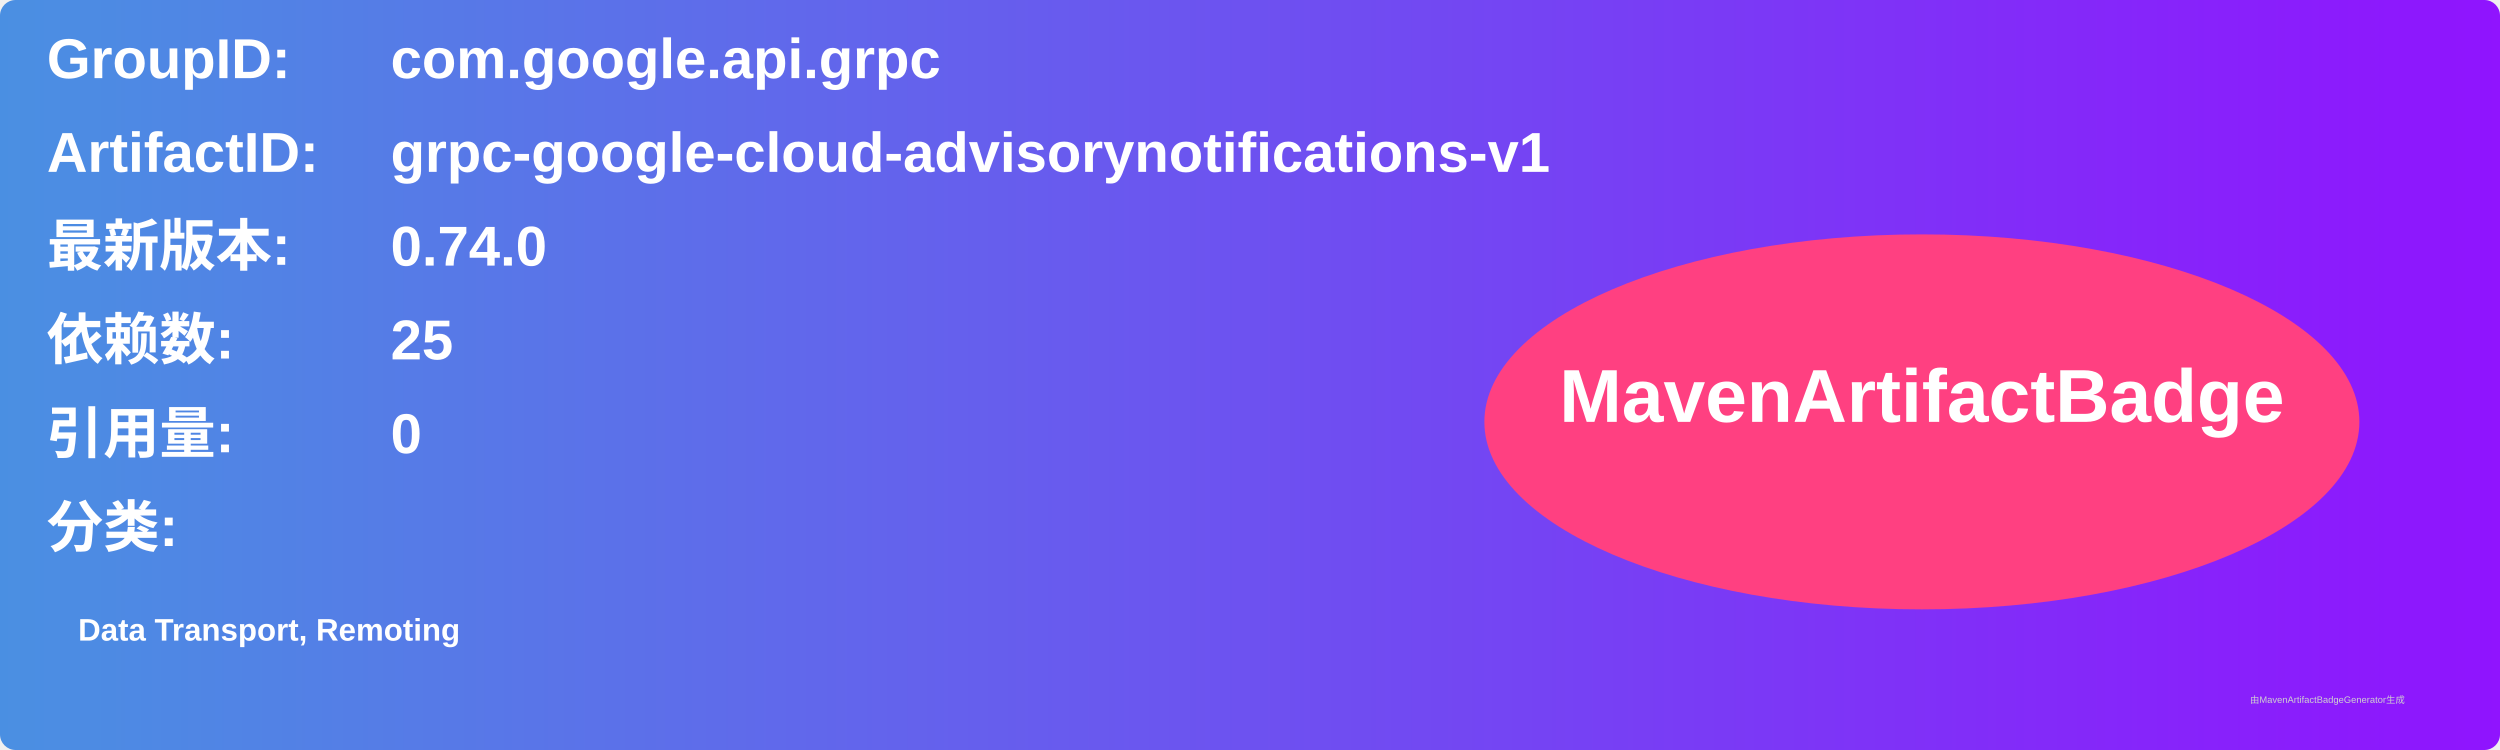
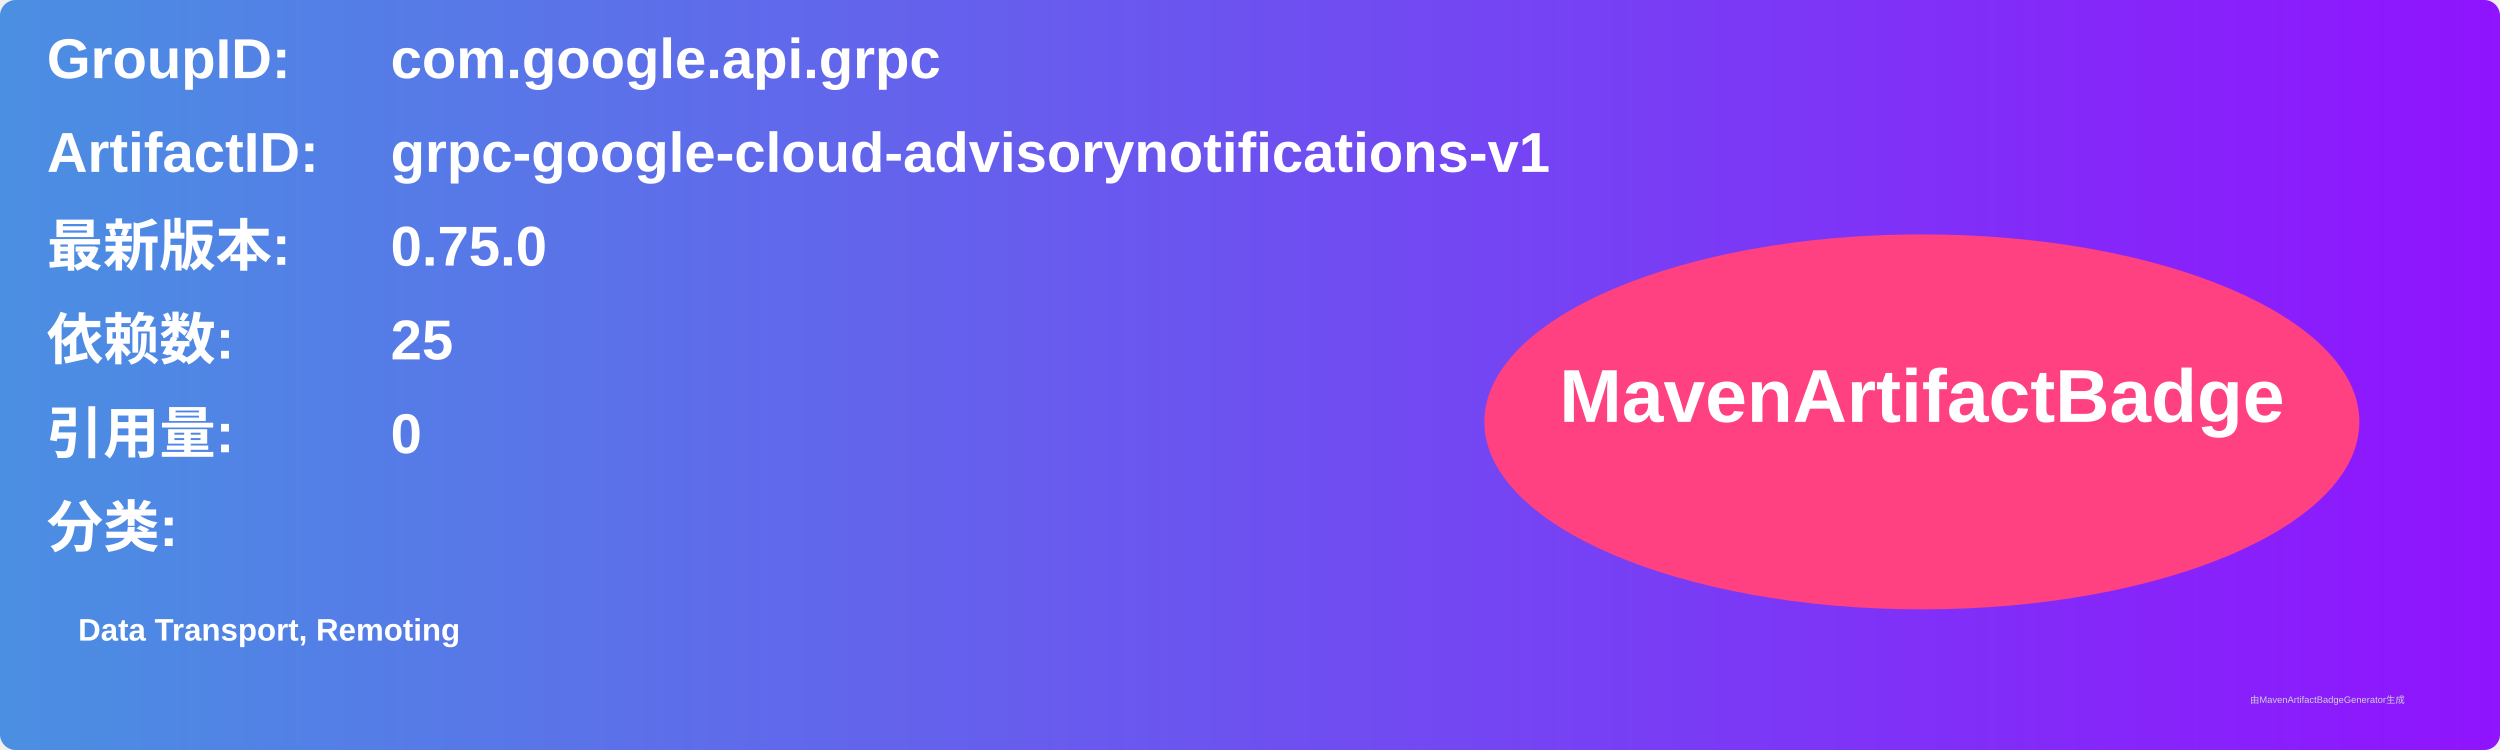
<svg xmlns="http://www.w3.org/2000/svg" width="800" height="240" viewBox="0 0 800 240">
  <linearGradient id="grad" x1="0%" y1="0%" x2="100%" y2="0%">
    <stop offset="0%" stop-color="#4a90e2" />
    <stop offset="100%" stop-color="#9013fe" />
  </linearGradient>
  <rect width="100%" height="100%" rx="5" ry="5" fill="url(#grad)" />
  <g transform="translate(15, 15)">
    <text x="0" y="10" font-family="Arial" font-size="18" fill="white" font-weight="bold" width="260">GroupID:</text>
    <text x="110" y="10" font-family="Arial" font-size="18" fill="white" font-weight="bold" width="460">com.google.api.grpc</text>
    <text x="0" y="40" font-family="Arial" font-size="18" fill="white" font-weight="bold" width="260">ArtifactID:</text>
    <text x="110" y="40" font-family="Arial" font-size="18" fill="white" font-weight="bold" width="460">grpc-google-cloud-advisorynotifications-v1</text>
    <text x="0" y="70" font-family="Arial" font-size="18" fill="white" font-weight="bold">最新版本:</text>
    <text x="110" y="70" font-family="Arial" font-size="18" fill="white" font-weight="bold">
-       <tspan font-weight="bold">0.74.0</tspan>
+       <tspan font-weight="bold">0.75.0</tspan>
    </text>
    <text x="0" y="100" font-family="Arial" font-size="18" fill="white" font-weight="bold">依赖数: </text>
    <text x="110" y="100" font-family="Arial" font-size="18" fill="white">
      <tspan font-weight="bold">25</tspan>
    </text>
    <text x="0" y="130" font-family="Arial" font-size="18" fill="white" font-weight="bold">引用量: </text>
    <text x="110" y="130" font-family="Arial" font-size="18" fill="white">
      <tspan font-weight="bold">0</tspan>
    </text>
    <text x="0" y="160" font-family="Arial" font-size="18" fill="white" font-weight="bold">分类:</text>
    <text x="10" y="190" font-family="Arial" font-size="10" fill="white">
      <tspan font-weight="bold">Data Transport, Remoting</tspan>
    </text>
    <ellipse cx="600" cy="120" rx="140" ry="60" fill="#ff4081" />
    <text x="600" y="120" text-anchor="middle" font-family="Arial" font-size="24" fill="white" font-weight="bold">MavenArtifactBadge</text>
  </g>
  <text x="720" y="225" font-family="Arial" font-size="3" fill="#d0d0d0">由MavenArtifactBadgeGenerator生成</text>
</svg>
